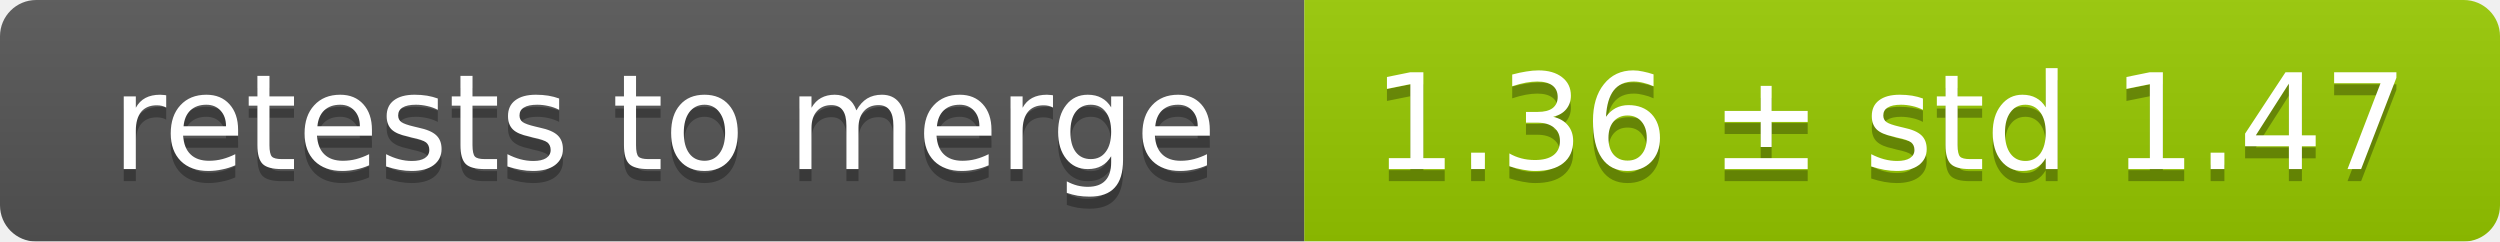
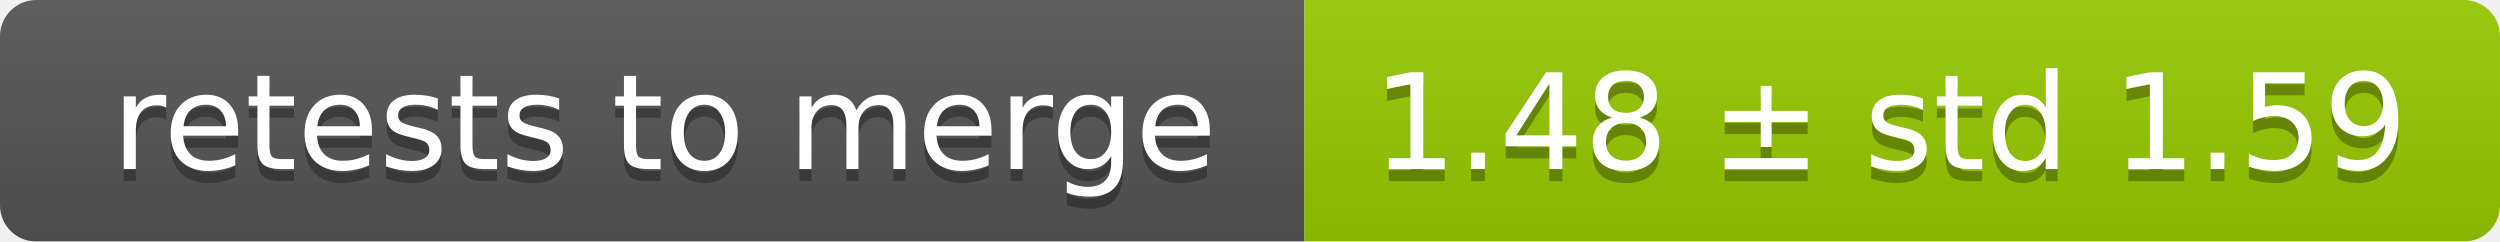
<svg xmlns="http://www.w3.org/2000/svg" width="207" height="20">
  <linearGradient id="smooth" x2="0" y2="100%">
    <stop offset="0" stop-color="#bbb" stop-opacity=".1" />
    <stop offset="1" stop-opacity=".1" />
  </linearGradient>
  <mask id="round">
    <rect width="207" height="20" rx="3" fill="#fff" />
  </mask>
  <g mask="url(#round)">
    <rect width="108" height="20" fill="#555" />
    <rect x="108" width="99" height="20" fill="#97ca00" />
    <rect width="207" height="20" fill="url(#smooth)" />
  </g>
  <g fill="#fff" text-anchor="middle" font-family="DejaVu Sans,Verdana,Geneva,sans-serif" font-size="11">
    <text x="55" y="15" fill="#010101" fill-opacity=".3">retests to merge</text>
    <text x="55" y="14">retests to merge</text>
-     <text x="156.5" y="15" fill="#010101" fill-opacity=".3">1.36 ± std 1.47</text>
-     <text x="156.5" y="14">1.36 ± std 1.47</text>
+     <text x="156.5" y="15" fill="#010101" fill-opacity=".3">1.48 ± std 1.59</text>
+     <text x="156.5" y="14">1.48 ± std 1.59</text>
  </g>
</svg>
